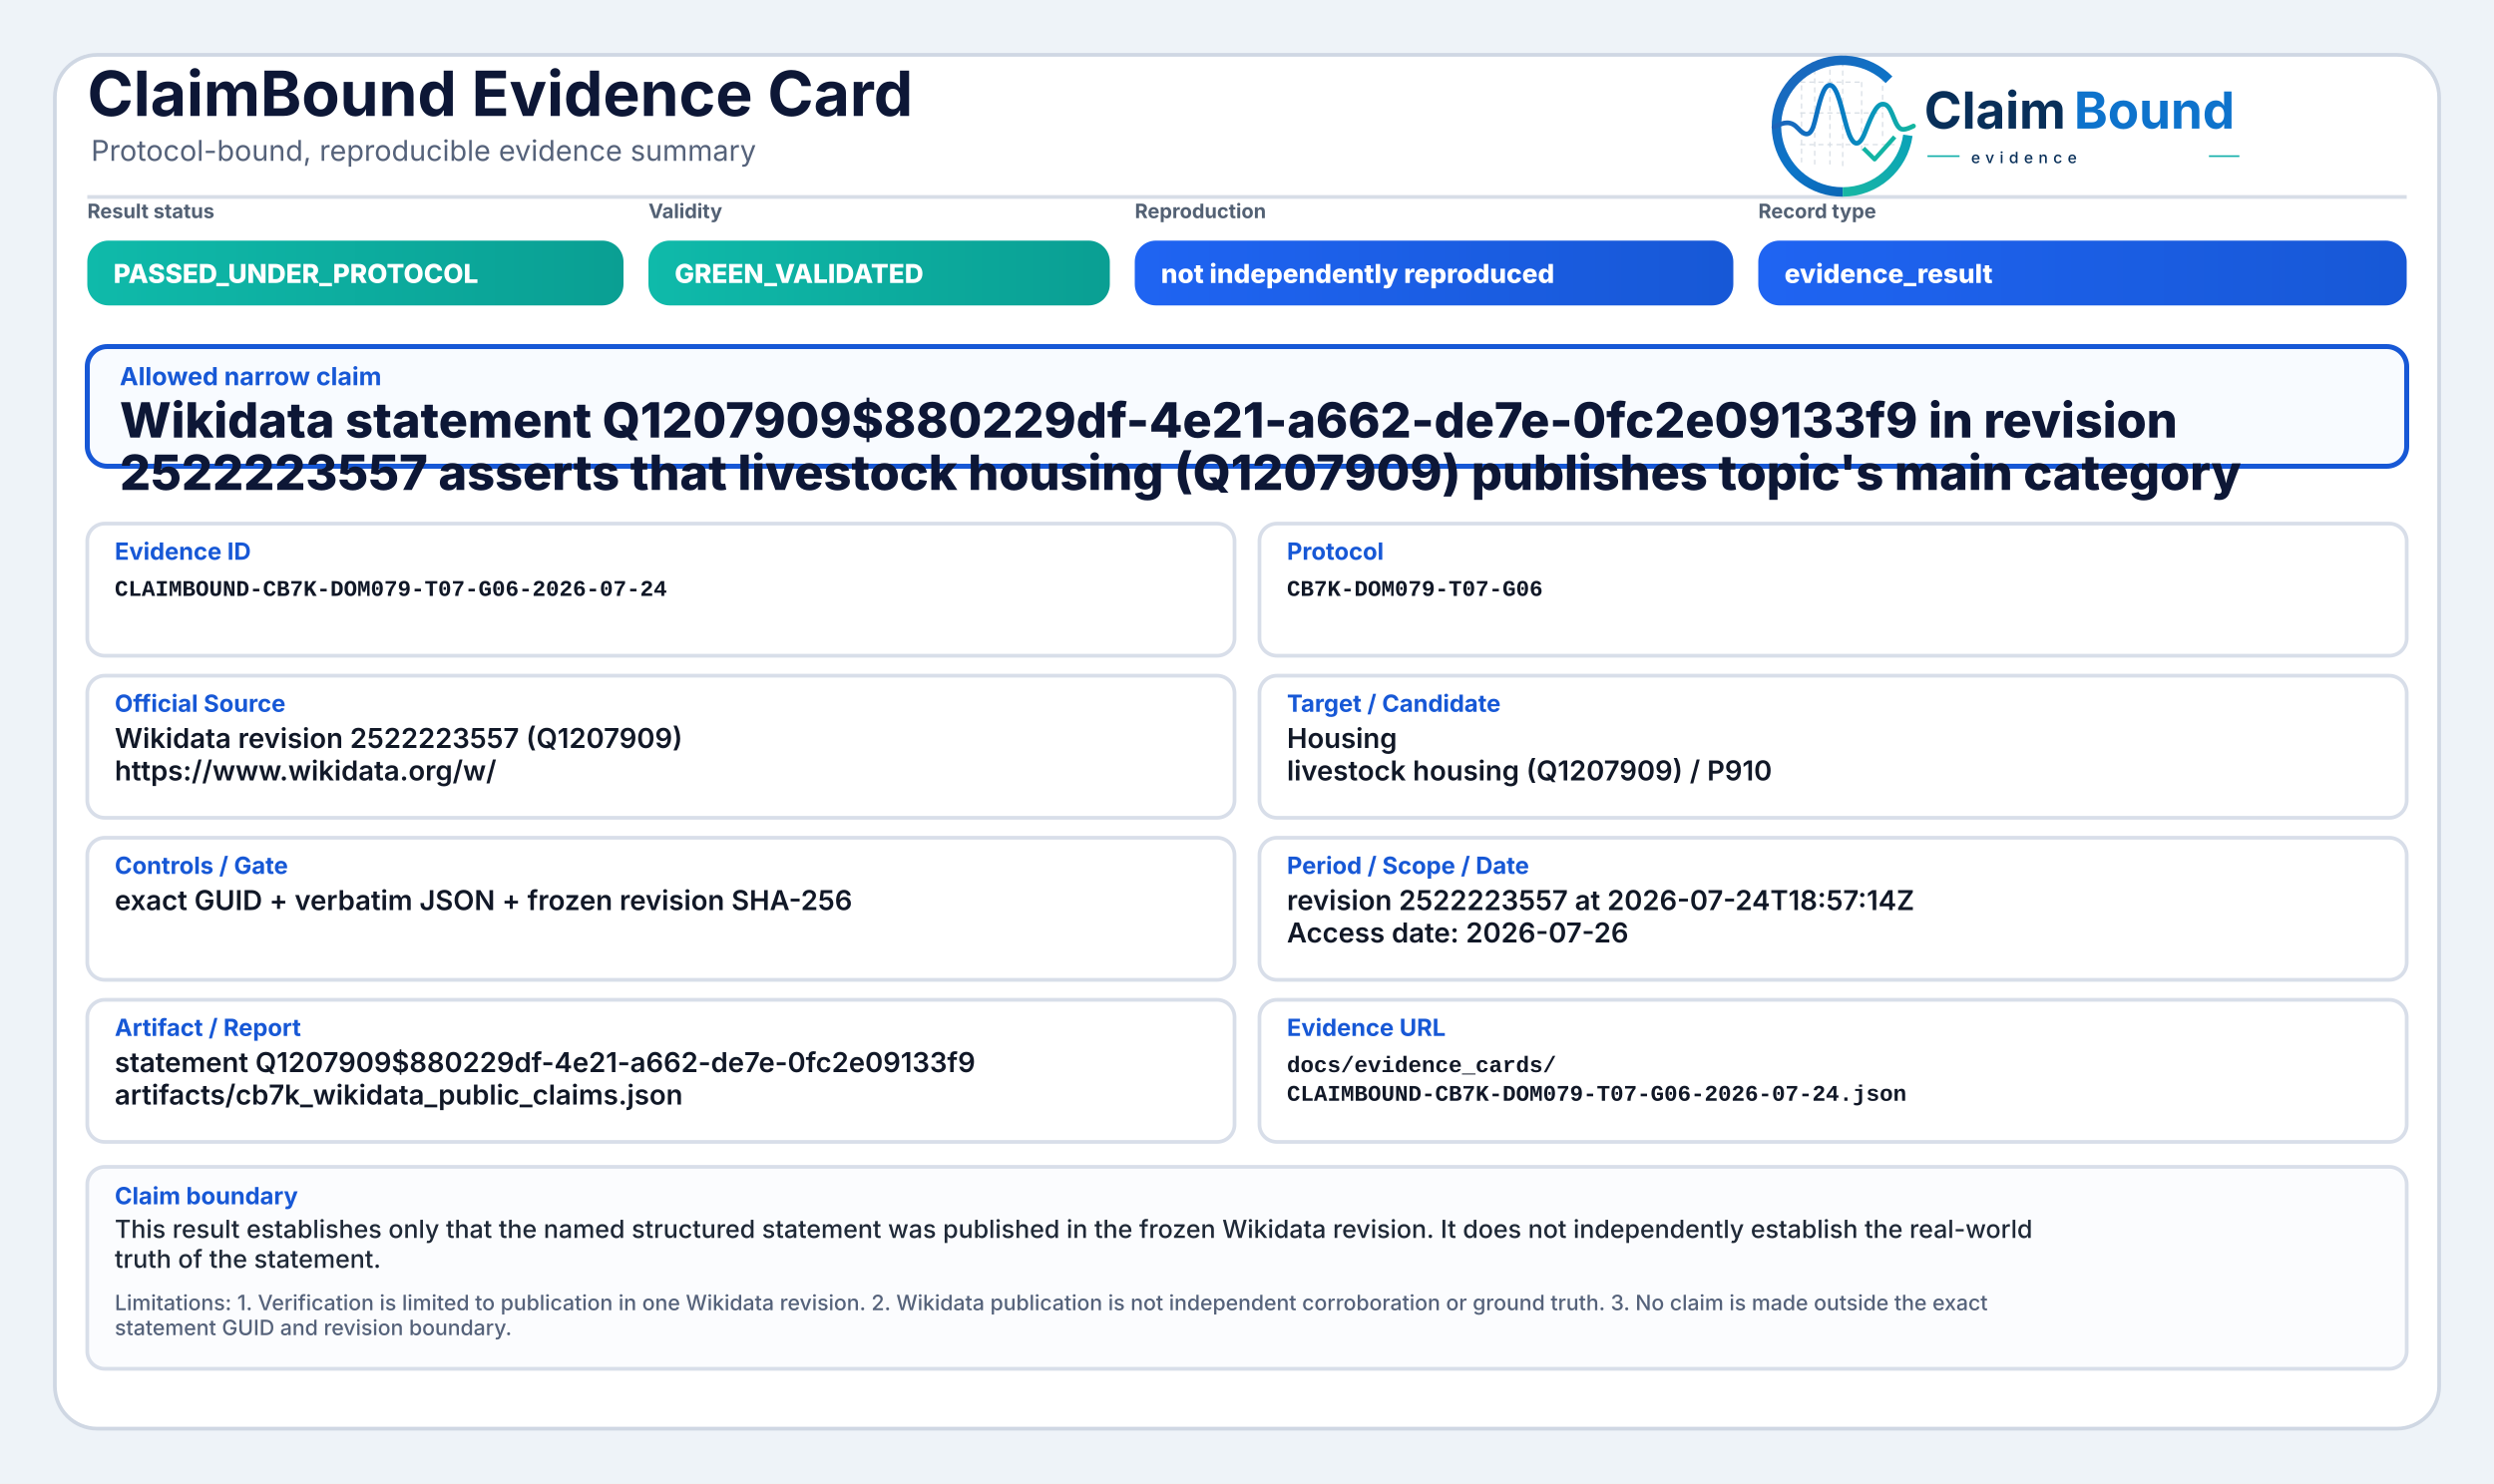
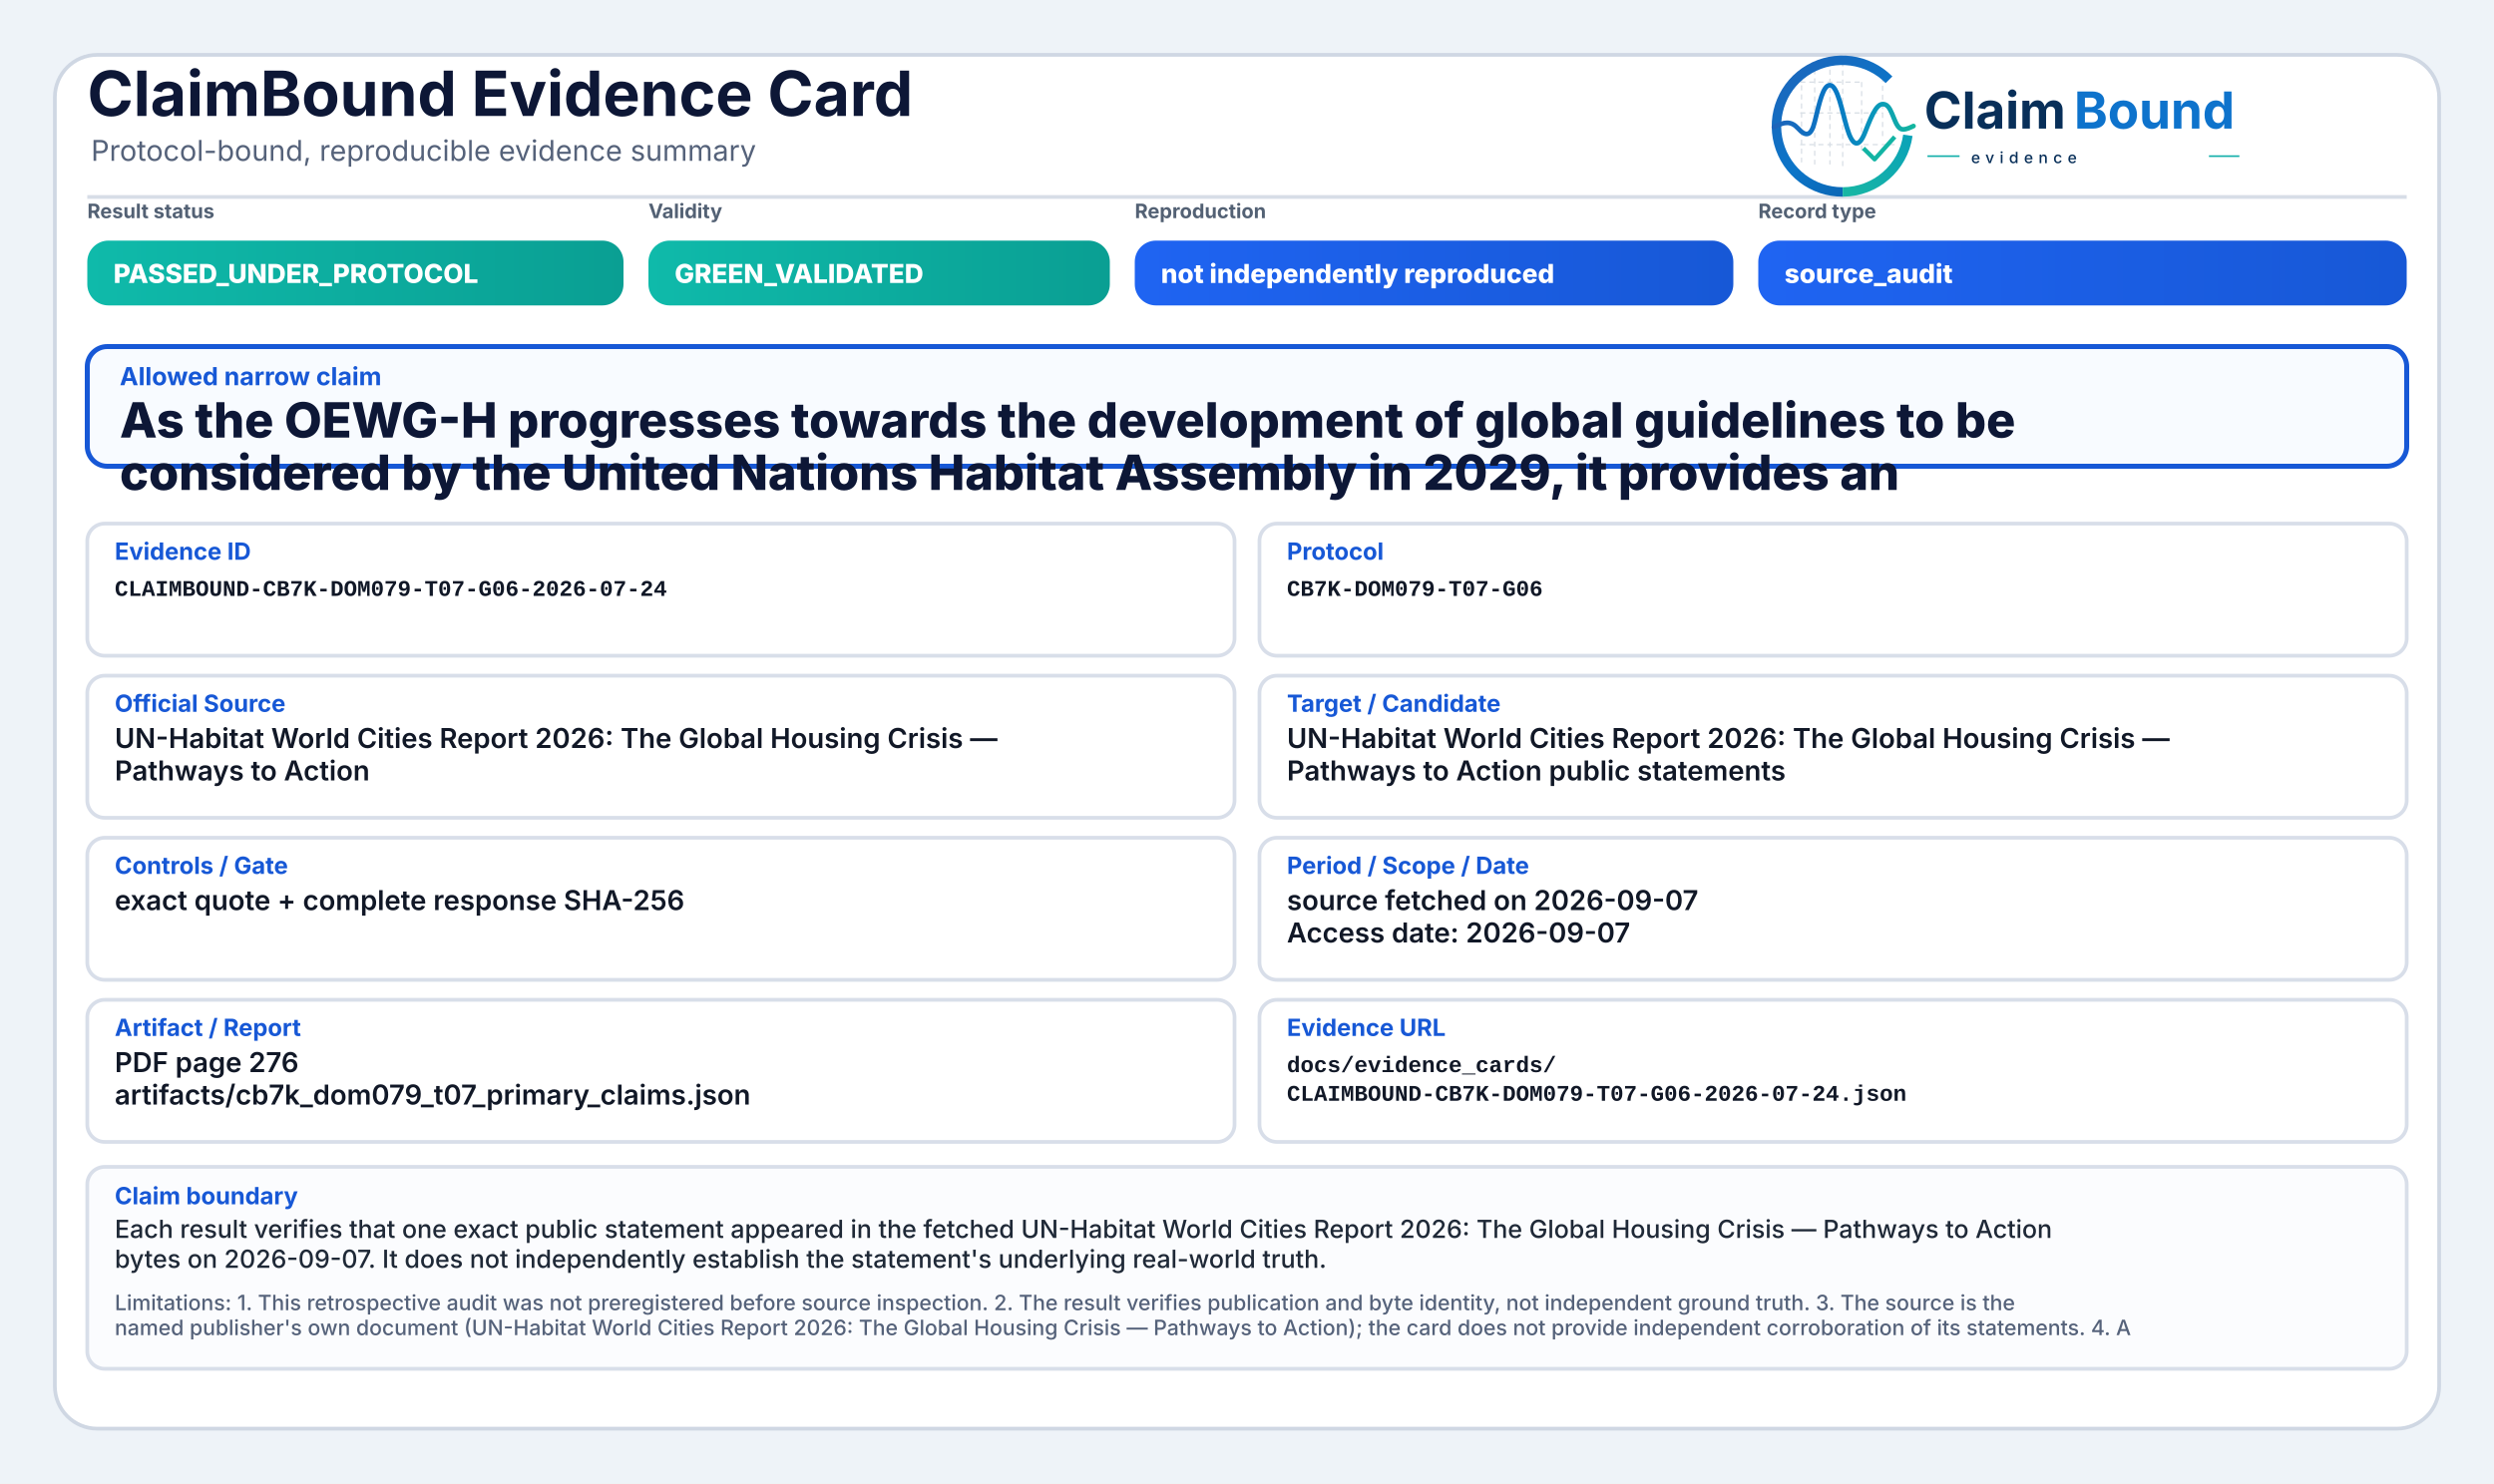
<svg xmlns="http://www.w3.org/2000/svg" width="2000" height="1190" viewBox="0 0 2000 1190" role="img" aria-label="ClaimBound Evidence Card">
  <defs>
    <linearGradient id="greenGrad" x1="0" y1="0" x2="1" y2="0">
      <stop offset="0%" stop-color="#0fbaaa" />
      <stop offset="100%" stop-color="#0a9f93" />
    </linearGradient>
    <linearGradient id="yellowGrad" x1="0" y1="0" x2="1" y2="0">
      <stop offset="0%" stop-color="#fbbf24" />
      <stop offset="100%" stop-color="#d97706" />
    </linearGradient>
    <linearGradient id="amberGrad" x1="0" y1="0" x2="1" y2="0">
      <stop offset="0%" stop-color="#f97316" />
      <stop offset="100%" stop-color="#c2410c" />
    </linearGradient>
    <linearGradient id="redGrad" x1="0" y1="0" x2="1" y2="0">
      <stop offset="0%" stop-color="#ef4444" />
      <stop offset="100%" stop-color="#b91c1c" />
    </linearGradient>
    <linearGradient id="grayGrad" x1="0" y1="0" x2="1" y2="0">
      <stop offset="0%" stop-color="#64748b" />
      <stop offset="100%" stop-color="#475569" />
    </linearGradient>
    <linearGradient id="blueGrad" x1="0" y1="0" x2="1" y2="0">
      <stop offset="0%" stop-color="#1f64f2" />
      <stop offset="100%" stop-color="#1758d6" />
    </linearGradient>
    <linearGradient id="logoRingBlue" x1="73" y1="453" x2="348" y2="793" gradientUnits="userSpaceOnUse">
      <stop offset="0" stop-color="#1E64BA" />
      <stop offset="0.55" stop-color="#0C75C8" />
      <stop offset="1" stop-color="#0A5FAB" />
    </linearGradient>
    <linearGradient id="logoRingTeal" x1="221" y1="792" x2="403" y2="594" gradientUnits="userSpaceOnUse">
      <stop offset="0" stop-color="#18B7A3" />
      <stop offset="1" stop-color="#089EBC" />
    </linearGradient>
    <linearGradient id="logoSignalGradient" x1="61" y1="628" x2="404" y2="628" gradientUnits="userSpaceOnUse">
      <stop offset="0" stop-color="#1E64BA" />
      <stop offset="0.43" stop-color="#0877C4" />
      <stop offset="0.72" stop-color="#0A97BB" />
      <stop offset="1" stop-color="#14B69E" />
    </linearGradient>
  </defs>
  <rect x="0" y="0" width="2000" height="1190" fill="#eef3f8" />
  <rect x="44" y="44" width="1912" height="1102" rx="34" fill="#ffffff" stroke="#cfd7e3" stroke-width="3" />
  <path d="M70 158 H1930" stroke="#d7dde7" stroke-width="3" />
  <text x="70" y="93" font-family="Inter, Segoe UI, Arial, sans-serif" font-size="50" font-weight="750" fill="#0d1736">ClaimBound Evidence Card</text>
  <text x="73" y="129" font-family="Inter, Segoe UI, Arial, sans-serif" font-size="23" font-weight="400" fill="#55627a">Protocol-bound, reproducible evidence summary</text>
  <g aria-label="ClaimBound evidence logo" transform="translate(1415,52) scale(0.33) translate(-40,-478)">
    <g stroke-linecap="butt" stroke-linejoin="round">
      <g stroke="#CBD3DC" stroke-width="3.2" stroke-linecap="round" stroke-dasharray="10 12" opacity="0.72">
        <path d="M130 507V714" />
        <path d="M162 490V719" />
        <path d="M199 491V719" />
        <path d="M230 471V726" />
        <path d="M276 521V690" />
        <path d="M327 508V650" />
        <path d="M128 520H277" />
        <path d="M128 595H327" />
        <path d="M128 672H355" />
      </g>
      <path d="M342.6 514.3A160 160 0 1 0 230 787" fill="none" stroke="url(#logoRingBlue)" stroke-width="23" />
      <path d="M230 787A160 160 0 0 0 388.4 649.3" fill="none" stroke="url(#logoRingTeal)" stroke-width="23" />
      <path d="M63 629.5C87 616.4 104.3 613.6 121.2 632.2C140.7 653.8 153.4 651.6 162.1 616.2C173.8 568.5 182.5 527.5 198.9 527.5C217.5 527.5 228.4 590.6 240.3 630.8C253.4 675.4 268.6 682.8 284.6 641.5C303.5 592.9 315.2 567.6 333.7 574.7C352.6 582 355.7 635.1 376.6 634.9C386.2 634.8 394 630.4 402 626.8" fill="none" stroke="url(#logoSignalGradient)" stroke-width="11.5" stroke-linecap="round" />
      <path d="M284 684.5L307.5 707.7L353 657" fill="none" stroke="#12B4A4" stroke-width="10.5" stroke-linecap="square" />
    </g>
    <text x="428" y="633" font-family="Inter, Segoe UI, Arial, sans-serif" font-size="124" font-weight="750" fill="#082F59" text-rendering="geometricPrecision">Claim</text>
    <text x="792" y="633" font-family="Inter, Segoe UI, Arial, sans-serif" font-size="124" font-weight="750" fill="#0E73CC" text-rendering="geometricPrecision">Bound</text>
    <line x1="436" y1="700" x2="514" y2="700" stroke="#11AFA9" stroke-width="4" />
    <text x="542" y="717" font-family="Inter, Segoe UI, Arial, sans-serif" font-size="38" font-weight="500" letter-spacing="13" fill="#082F59">evidence</text>
    <line x1="1120" y1="700" x2="1194" y2="700" stroke="#11AFA9" stroke-width="4" />
  </g>
  <text x="70" y="175" font-family="Inter, Segoe UI, Arial, sans-serif" font-size="16" font-weight="650" fill="#536174">Result status</text>
  <rect x="70" y="193" width="430" height="52" rx="17" fill="url(#greenGrad)" />
  <text x="91" y="227" font-family="Inter, Segoe UI, Arial, sans-serif" font-size="21" font-weight="800" fill="#ffffff">PASSED_UNDER_PROTOCOL</text>
  <text x="520" y="175" font-family="Inter, Segoe UI, Arial, sans-serif" font-size="16" font-weight="650" fill="#536174">Validity</text>
  <rect x="520" y="193" width="370" height="52" rx="17" fill="url(#greenGrad)" />
  <text x="541" y="227" font-family="Inter, Segoe UI, Arial, sans-serif" font-size="21" font-weight="800" fill="#ffffff">GREEN_VALIDATED</text>
  <text x="910" y="175" font-family="Inter, Segoe UI, Arial, sans-serif" font-size="16" font-weight="650" fill="#536174">Reproduction</text>
  <rect x="910" y="193" width="480" height="52" rx="17" fill="url(#blueGrad)" />
  <text x="931" y="227" font-family="Inter, Segoe UI, Arial, sans-serif" font-size="21" font-weight="800" fill="#ffffff">not independently reproduced</text>
  <text x="1410" y="175" font-family="Inter, Segoe UI, Arial, sans-serif" font-size="16" font-weight="650" fill="#536174">Record type</text>
  <rect x="1410" y="193" width="520" height="52" rx="17" fill="url(#blueGrad)" />
-   <text x="1431" y="227" font-family="Inter, Segoe UI, Arial, sans-serif" font-size="21" font-weight="800" fill="#ffffff">evidence_result</text>
+   <text x="1431" y="227" font-family="Inter, Segoe UI, Arial, sans-serif" font-size="21" font-weight="800" fill="#ffffff">source_audit</text>
  <rect x="70" y="278" width="1860" height="96" rx="16" fill="#f8fbff" stroke="#1758d6" stroke-width="4" />
  <text x="96" y="309" font-family="Inter, Segoe UI, Arial, sans-serif" font-size="20" font-weight="750" fill="#1758d6">Allowed narrow claim</text>
-   <text x="96" y="351" font-family="Inter, Segoe UI, Arial, sans-serif" font-size="39" font-weight="800" fill="#0d1736">Wikidata statement Q1207909$880229df-4e21-a662-de7e-0fc2e09133f9 in revision</text>
-   <text x="96" y="393" font-family="Inter, Segoe UI, Arial, sans-serif" font-size="39" font-weight="800" fill="#0d1736">2522223557 asserts that livestock housing (Q1207909) publishes topic's main category</text>
+   <text x="96" y="351" font-family="Inter, Segoe UI, Arial, sans-serif" font-size="39" font-weight="800" fill="#0d1736">As the OEWG-H progresses towards the development of global guidelines to be</text>
+   <text x="96" y="393" font-family="Inter, Segoe UI, Arial, sans-serif" font-size="39" font-weight="800" fill="#0d1736">considered by the United Nations Habitat Assembly in 2029, it provides an</text>
  <rect x="70" y="420" width="920" height="106" rx="14" fill="#ffffff" stroke="#d8dee9" stroke-width="3" />
  <text x="92" y="449" font-family="Inter, Segoe UI, Arial, sans-serif" font-size="19" font-weight="750" fill="#1758d6">Evidence ID</text>
  <text x="92" y="478" font-family="SFMono-Regular, Consolas, Liberation Mono, monospace" font-size="18" font-weight="600" fill="#111827">CLAIMBOUND-CB7K-DOM079-T07-G06-2026-07-24</text>
  <rect x="1010" y="420" width="920" height="106" rx="14" fill="#ffffff" stroke="#d8dee9" stroke-width="3" />
  <text x="1032" y="449" font-family="Inter, Segoe UI, Arial, sans-serif" font-size="19" font-weight="750" fill="#1758d6">Protocol</text>
  <text x="1032" y="478" font-family="SFMono-Regular, Consolas, Liberation Mono, monospace" font-size="18" font-weight="600" fill="#111827">CB7K-DOM079-T07-G06</text>
  <rect x="70" y="542" width="920" height="114" rx="14" fill="#ffffff" stroke="#d8dee9" stroke-width="3" />
  <text x="92" y="571" font-family="Inter, Segoe UI, Arial, sans-serif" font-size="19" font-weight="750" fill="#1758d6">Official Source</text>
-   <text x="92" y="600" font-family="Inter, Segoe UI, Arial, sans-serif" font-size="22" font-weight="600" fill="#111827">Wikidata revision 2522223557 (Q1207909)</text>
-   <text x="92" y="626" font-family="Inter, Segoe UI, Arial, sans-serif" font-size="22" font-weight="600" fill="#111827">https://www.wikidata.org/w/</text>
+   <text x="92" y="600" font-family="Inter, Segoe UI, Arial, sans-serif" font-size="22" font-weight="600" fill="#111827">UN-Habitat World Cities Report 2026: The Global Housing Crisis —</text>
+   <text x="92" y="626" font-family="Inter, Segoe UI, Arial, sans-serif" font-size="22" font-weight="600" fill="#111827">Pathways to Action</text>
  <rect x="1010" y="542" width="920" height="114" rx="14" fill="#ffffff" stroke="#d8dee9" stroke-width="3" />
  <text x="1032" y="571" font-family="Inter, Segoe UI, Arial, sans-serif" font-size="19" font-weight="750" fill="#1758d6">Target / Candidate</text>
-   <text x="1032" y="600" font-family="Inter, Segoe UI, Arial, sans-serif" font-size="22" font-weight="600" fill="#111827">Housing</text>
-   <text x="1032" y="626" font-family="Inter, Segoe UI, Arial, sans-serif" font-size="22" font-weight="600" fill="#111827">livestock housing (Q1207909) / P910</text>
+   <text x="1032" y="600" font-family="Inter, Segoe UI, Arial, sans-serif" font-size="22" font-weight="600" fill="#111827">UN-Habitat World Cities Report 2026: The Global Housing Crisis —</text>
+   <text x="1032" y="626" font-family="Inter, Segoe UI, Arial, sans-serif" font-size="22" font-weight="600" fill="#111827">Pathways to Action public statements</text>
  <rect x="70" y="672" width="920" height="114" rx="14" fill="#ffffff" stroke="#d8dee9" stroke-width="3" />
  <text x="92" y="701" font-family="Inter, Segoe UI, Arial, sans-serif" font-size="19" font-weight="750" fill="#1758d6">Controls / Gate</text>
-   <text x="92" y="730" font-family="Inter, Segoe UI, Arial, sans-serif" font-size="22" font-weight="600" fill="#111827">exact GUID + verbatim JSON + frozen revision SHA-256</text>
+   <text x="92" y="730" font-family="Inter, Segoe UI, Arial, sans-serif" font-size="22" font-weight="600" fill="#111827">exact quote + complete response SHA-256</text>
  <rect x="1010" y="672" width="920" height="114" rx="14" fill="#ffffff" stroke="#d8dee9" stroke-width="3" />
  <text x="1032" y="701" font-family="Inter, Segoe UI, Arial, sans-serif" font-size="19" font-weight="750" fill="#1758d6">Period / Scope / Date</text>
-   <text x="1032" y="730" font-family="Inter, Segoe UI, Arial, sans-serif" font-size="22" font-weight="600" fill="#111827">revision 2522223557 at 2026-07-24T18:57:14Z</text>
-   <text x="1032" y="756" font-family="Inter, Segoe UI, Arial, sans-serif" font-size="22" font-weight="600" fill="#111827">Access date: 2026-07-26</text>
+   <text x="1032" y="730" font-family="Inter, Segoe UI, Arial, sans-serif" font-size="22" font-weight="600" fill="#111827">source fetched on 2026-09-07</text>
+   <text x="1032" y="756" font-family="Inter, Segoe UI, Arial, sans-serif" font-size="22" font-weight="600" fill="#111827">Access date: 2026-09-07</text>
  <rect x="70" y="802" width="920" height="114" rx="14" fill="#ffffff" stroke="#d8dee9" stroke-width="3" />
  <text x="92" y="831" font-family="Inter, Segoe UI, Arial, sans-serif" font-size="19" font-weight="750" fill="#1758d6">Artifact / Report</text>
-   <text x="92" y="860" font-family="Inter, Segoe UI, Arial, sans-serif" font-size="22" font-weight="600" fill="#111827">statement Q1207909$880229df-4e21-a662-de7e-0fc2e09133f9</text>
-   <text x="92" y="886" font-family="Inter, Segoe UI, Arial, sans-serif" font-size="22" font-weight="600" fill="#111827">artifacts/cb7k_wikidata_public_claims.json</text>
+   <text x="92" y="860" font-family="Inter, Segoe UI, Arial, sans-serif" font-size="22" font-weight="600" fill="#111827">PDF page 276</text>
+   <text x="92" y="886" font-family="Inter, Segoe UI, Arial, sans-serif" font-size="22" font-weight="600" fill="#111827">artifacts/cb7k_dom079_t07_primary_claims.json</text>
  <rect x="1010" y="802" width="920" height="114" rx="14" fill="#ffffff" stroke="#d8dee9" stroke-width="3" />
  <text x="1032" y="831" font-family="Inter, Segoe UI, Arial, sans-serif" font-size="19" font-weight="750" fill="#1758d6">Evidence URL</text>
  <text x="1032" y="860" font-family="SFMono-Regular, Consolas, Liberation Mono, monospace" font-size="18" font-weight="600" fill="#111827">docs/evidence_cards/</text>
  <text x="1032" y="883" font-family="SFMono-Regular, Consolas, Liberation Mono, monospace" font-size="18" font-weight="600" fill="#111827">CLAIMBOUND-CB7K-DOM079-T07-G06-2026-07-24.json</text>
  <rect x="70" y="936" width="1860" height="162" rx="14" fill="#fbfcfe" stroke="#d8dee9" stroke-width="3" />
  <text x="92" y="966" font-family="Inter, Segoe UI, Arial, sans-serif" font-size="19" font-weight="750" fill="#1758d6">Claim boundary</text>
-   <text x="92" y="993" font-family="Inter, Segoe UI, Arial, sans-serif" font-size="20" font-weight="500" fill="#1f2937">This result establishes only that the named structured statement was published in the frozen Wikidata revision. It does not independently establish the real-world</text>
-   <text x="92" y="1017" font-family="Inter, Segoe UI, Arial, sans-serif" font-size="20" font-weight="500" fill="#1f2937">truth of the statement.</text>
-   <text x="92" y="1051" font-family="Inter, Segoe UI, Arial, sans-serif" font-size="17" font-weight="500" fill="#55627a">Limitations: 1. Verification is limited to publication in one Wikidata revision. 2. Wikidata publication is not independent corroboration or ground truth. 3. No claim is made outside the exact</text>
-   <text x="92" y="1071" font-family="Inter, Segoe UI, Arial, sans-serif" font-size="17" font-weight="500" fill="#55627a">statement GUID and revision boundary.</text>
+   <text x="92" y="993" font-family="Inter, Segoe UI, Arial, sans-serif" font-size="20" font-weight="500" fill="#1f2937">Each result verifies that one exact public statement appeared in the fetched UN-Habitat World Cities Report 2026: The Global Housing Crisis — Pathways to Action</text>
+   <text x="92" y="1017" font-family="Inter, Segoe UI, Arial, sans-serif" font-size="20" font-weight="500" fill="#1f2937">bytes on 2026-09-07. It does not independently establish the statement's underlying real-world truth.</text>
+   <text x="92" y="1051" font-family="Inter, Segoe UI, Arial, sans-serif" font-size="17" font-weight="500" fill="#55627a">Limitations: 1. This retrospective audit was not preregistered before source inspection. 2. The result verifies publication and byte identity, not independent ground truth. 3. The source is the</text>
+   <text x="92" y="1071" font-family="Inter, Segoe UI, Arial, sans-serif" font-size="17" font-weight="500" fill="#55627a">named publisher's own document (UN-Habitat World Cities Report 2026: The Global Housing Crisis — Pathways to Action); the card does not provide independent corroboration of its statements. 4. A</text>
</svg>
